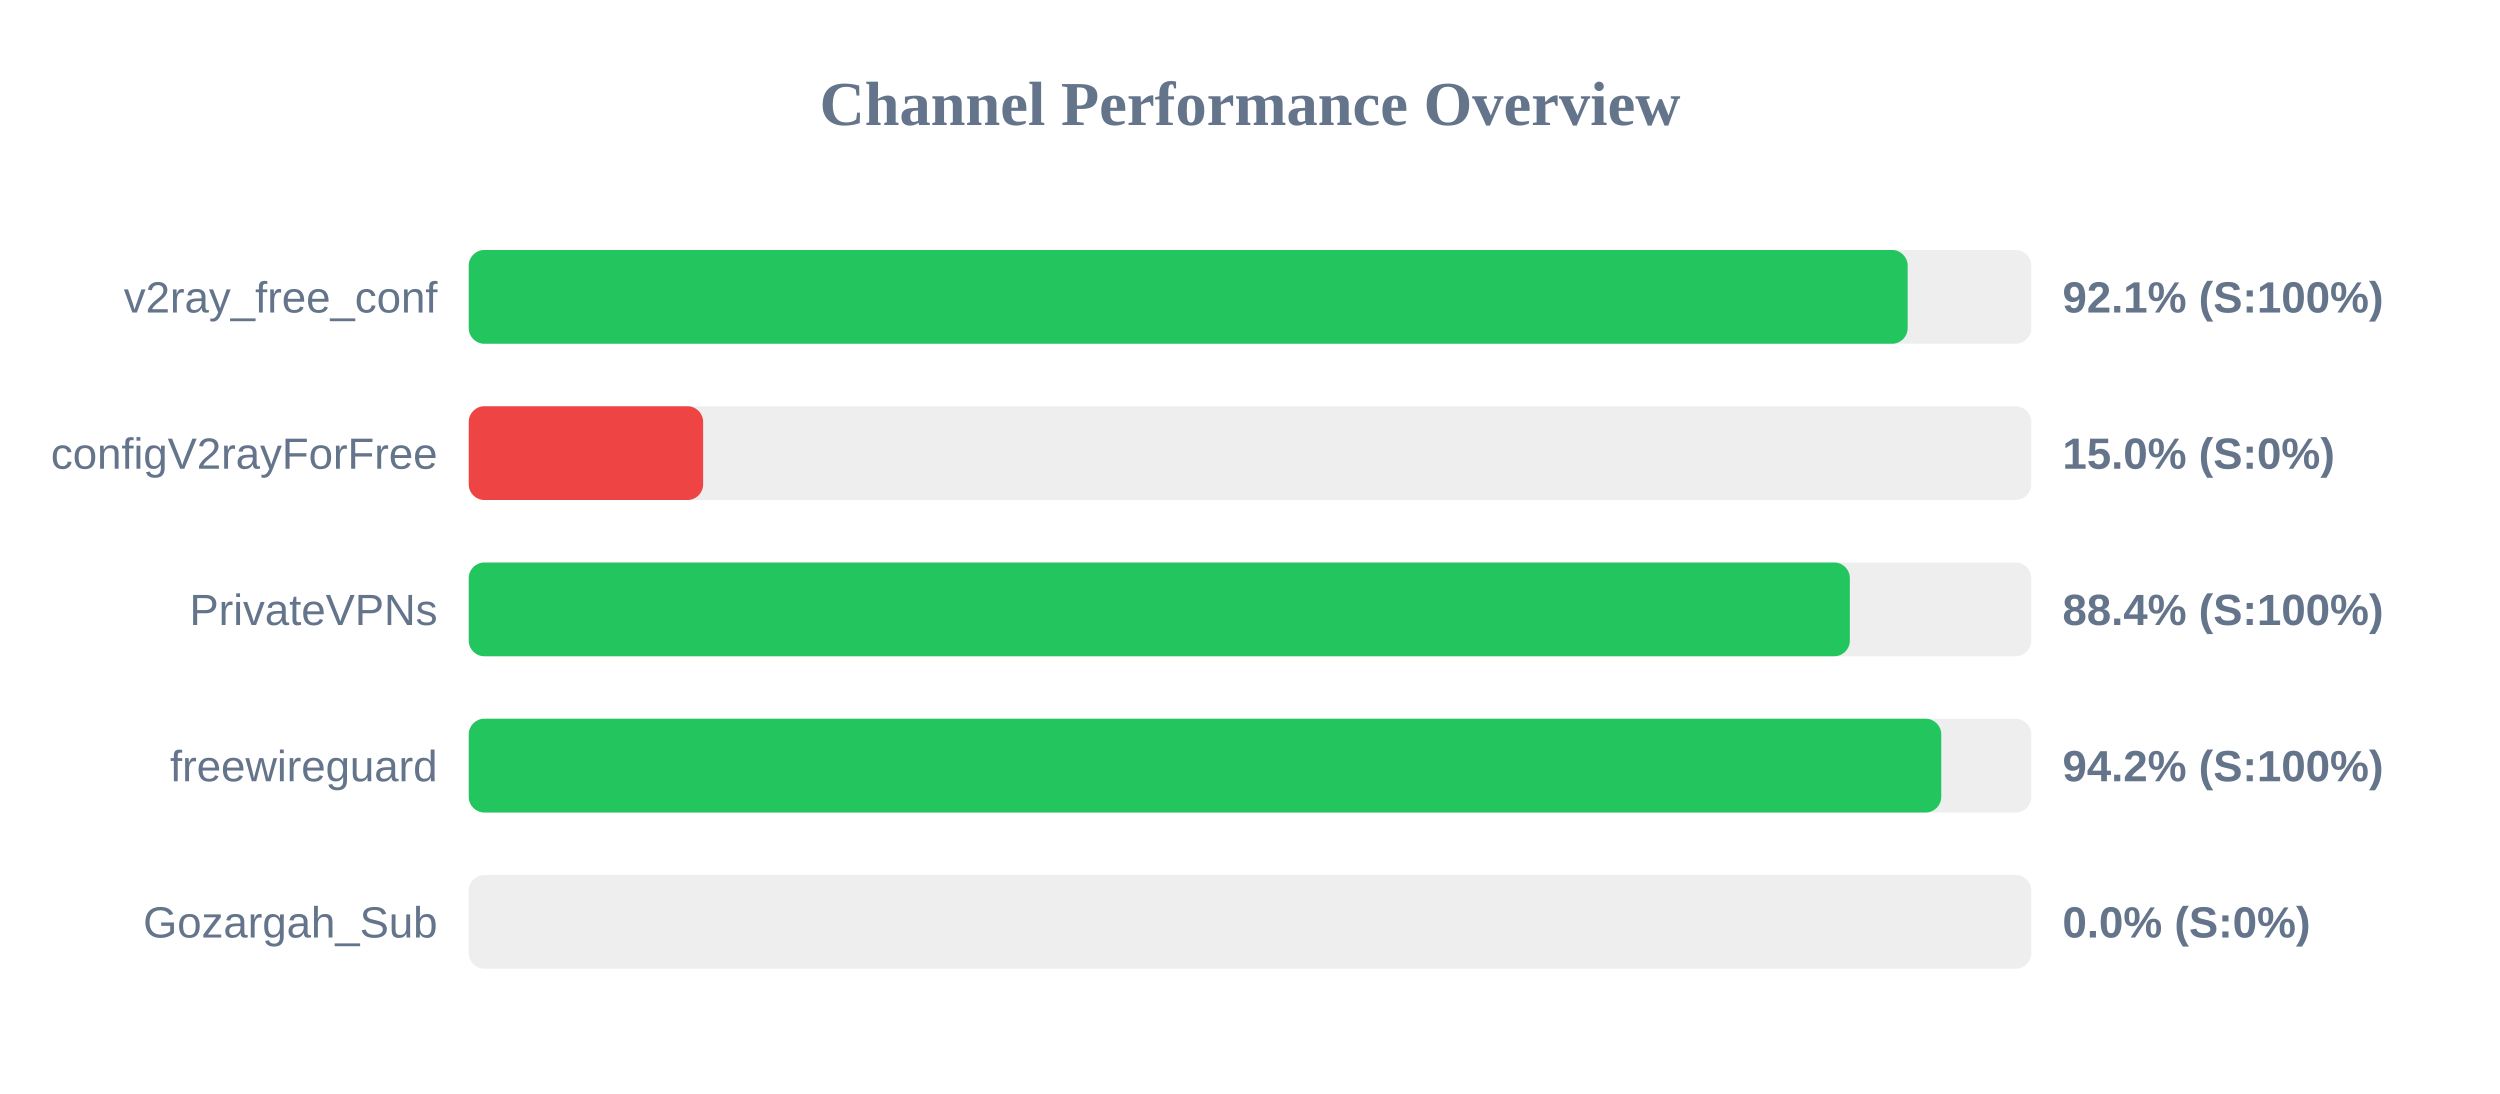
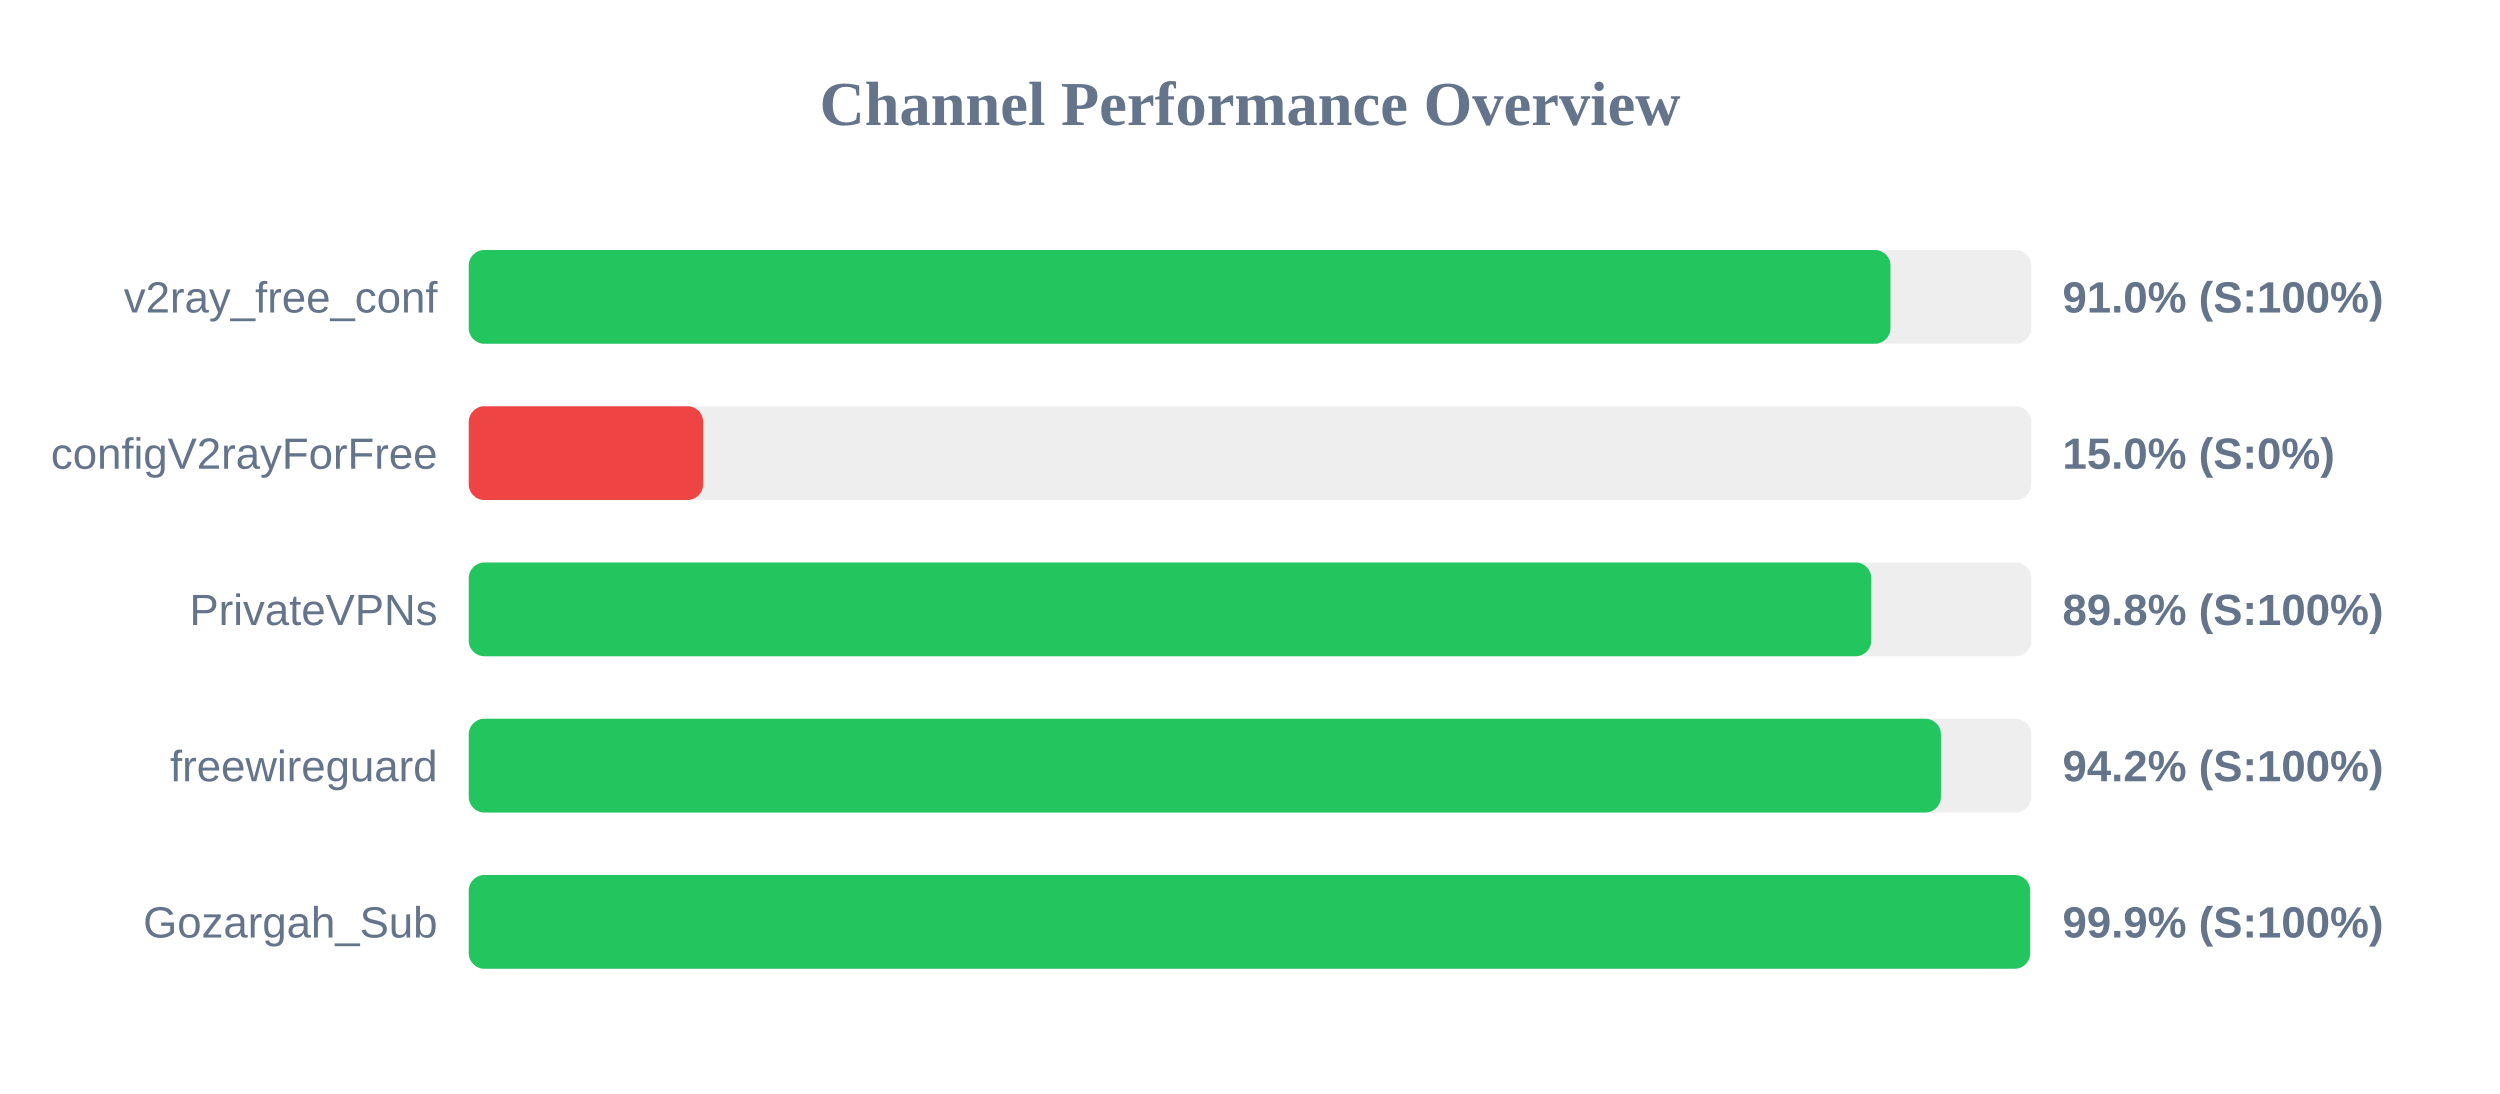
<svg xmlns="http://www.w3.org/2000/svg" width="800" height="350" version="1.1">
  <style>
        .row { font: 14px Arial; fill: #64748b; }
        .score { font: bold 14px Arial; fill: #64748b; }
    </style>
  <text x="400" y="40" text-anchor="middle" font-size="20px" font-weight="bold" fill="#64748b">Channel Performance Overview</text>
  <rect x="150" y="80" width="500" height="30" fill="#eee" rx="5" />
-   <rect x="150" y="80" width="460.45" height="30" fill="#22c55e" rx="5" />
+   <rect x="150" y="80" width="454.95" height="30" fill="#22c55e" rx="5" />
  <text x="140" y="100" text-anchor="end" class="row">v2ray_free_conf</text>
-   <text x="660" y="100" text-anchor="start" class="score">92.1% (S:100%)</text>
+   <text x="660" y="100" text-anchor="start" class="score">91.0% (S:100%)</text>
  <rect x="150" y="130" width="500" height="30" fill="#eee" rx="5" />
  <rect x="150" y="130" width="75.0" height="30" fill="#ef4444" rx="5" />
  <text x="140" y="150" text-anchor="end" class="row">configV2rayForFree</text>
  <text x="660" y="150" text-anchor="start" class="score">15.0% (S:0%)</text>
  <rect x="150" y="180" width="500" height="30" fill="#eee" rx="5" />
-   <rect x="150" y="180" width="441.95" height="30" fill="#22c55e" rx="5" />
+   <rect x="150" y="180" width="448.8" height="30" fill="#22c55e" rx="5" />
  <text x="140" y="200" text-anchor="end" class="row">PrivateVPNs</text>
-   <text x="660" y="200" text-anchor="start" class="score">88.4% (S:100%)</text>
+   <text x="660" y="200" text-anchor="start" class="score">89.8% (S:100%)</text>
  <rect x="150" y="230" width="500" height="30" fill="#eee" rx="5" />
-   <rect x="150" y="230" width="471.2" height="30" fill="#22c55e" rx="5" />
+   <rect x="150" y="230" width="471.1" height="30" fill="#22c55e" rx="5" />
  <text x="140" y="250" text-anchor="end" class="row">freewireguard</text>
  <text x="660" y="250" text-anchor="start" class="score">94.2% (S:100%)</text>
  <rect x="150" y="280" width="500" height="30" fill="#eee" rx="5" />
-   <rect x="150" y="280" width="0.0" height="30" fill="#ef4444" rx="5" />
+   <rect x="150" y="280" width="499.65" height="30" fill="#22c55e" rx="5" />
  <text x="140" y="300" text-anchor="end" class="row">Gozargah_Sub</text>
-   <text x="660" y="300" text-anchor="start" class="score">0.0% (S:0%)</text>
+   <text x="660" y="300" text-anchor="start" class="score">99.9% (S:100%)</text>
</svg>
